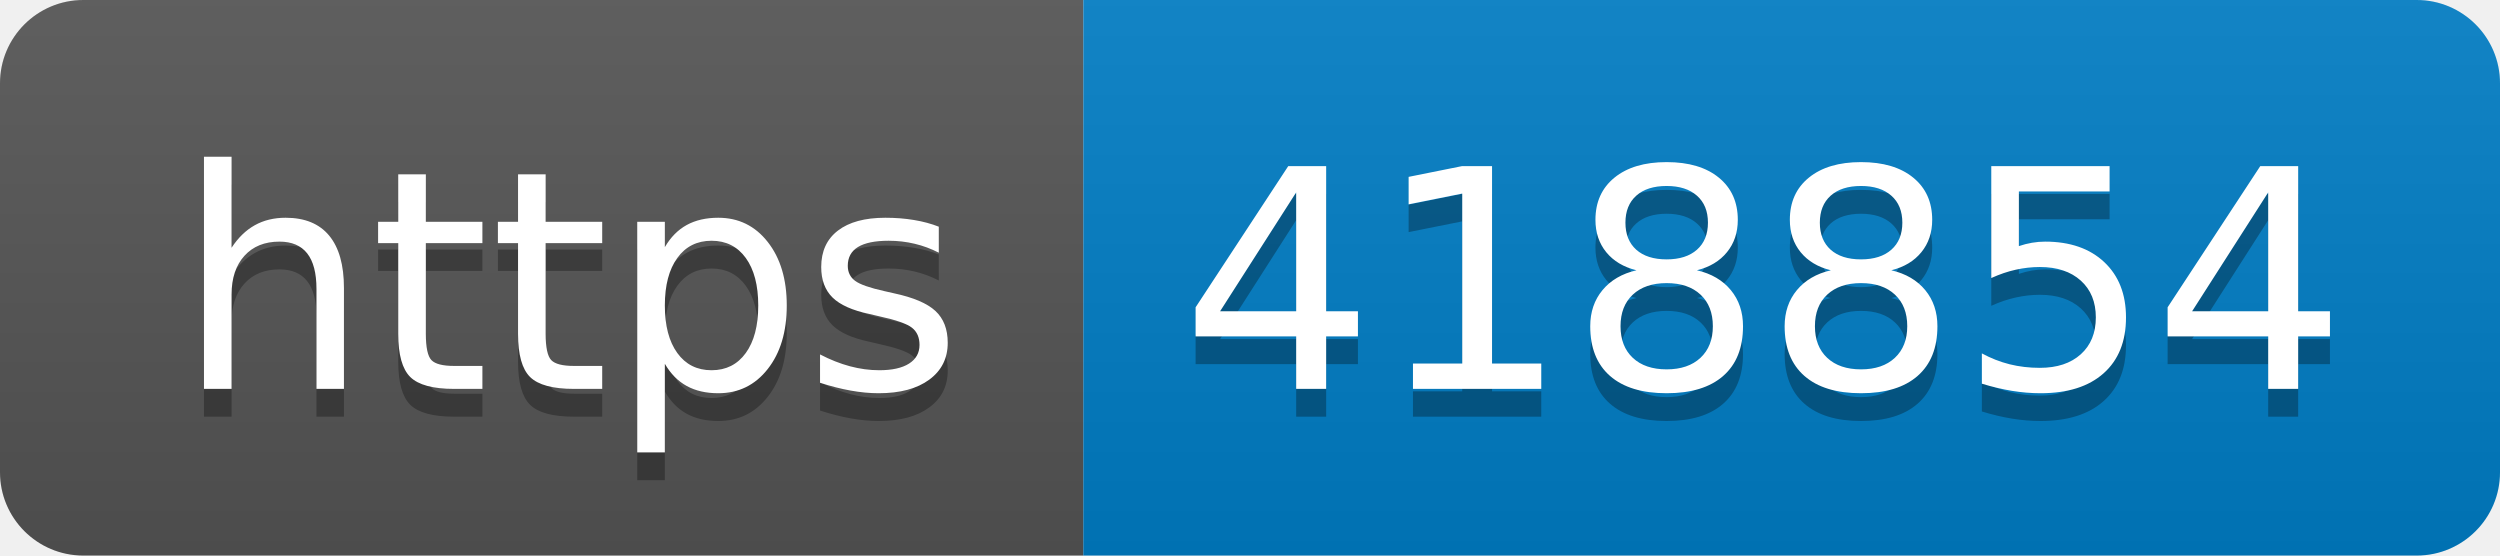
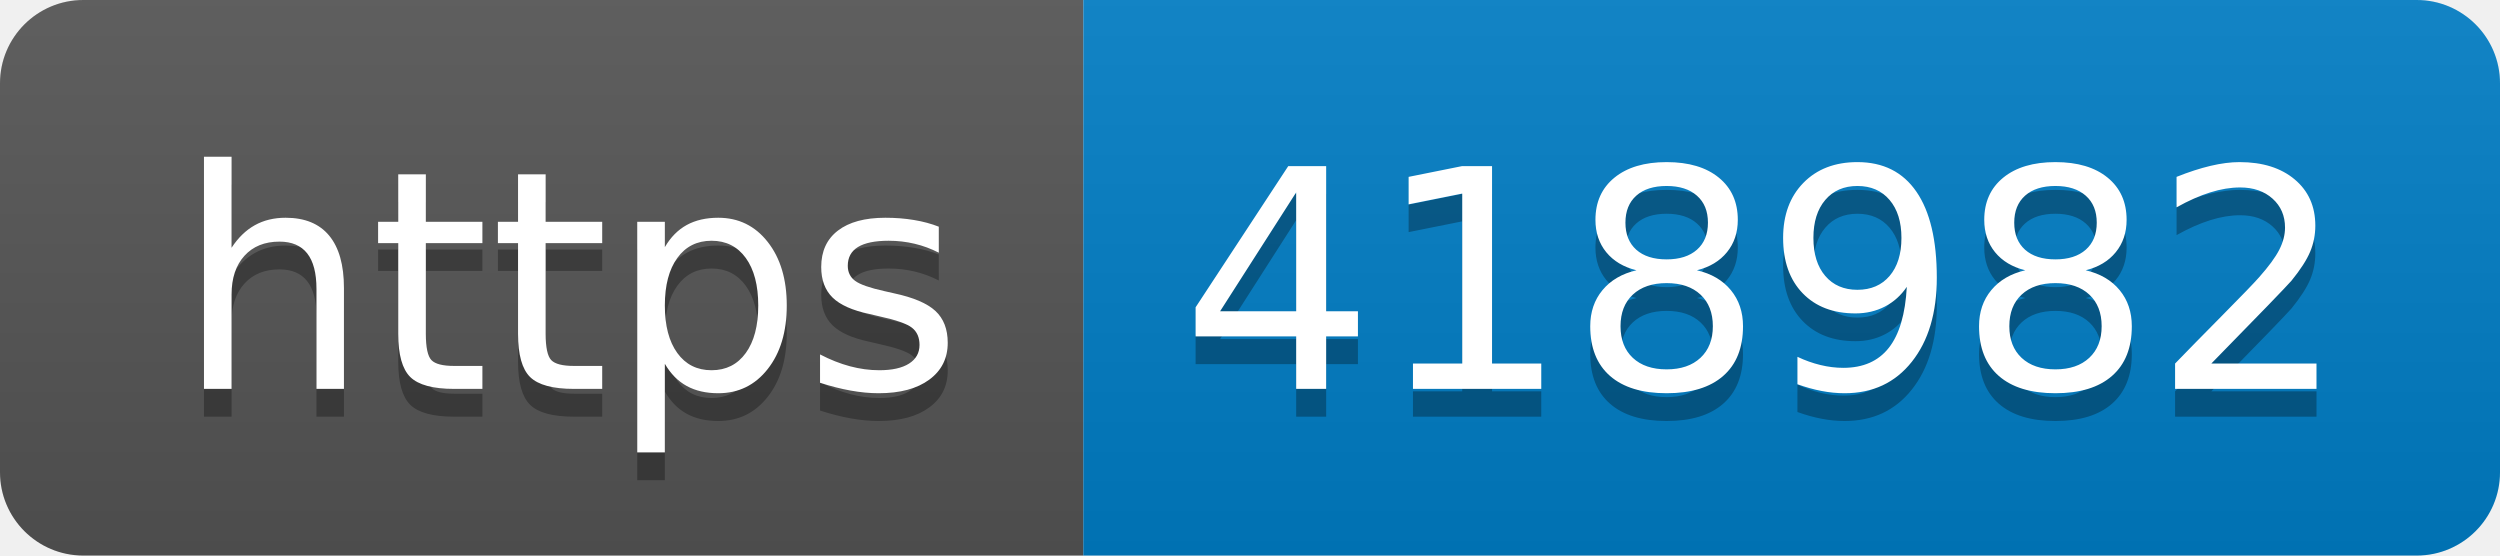
- <svg xmlns="http://www.w3.org/2000/svg" width="90" height="20" role="img" aria-label="https: 418854">
+ <svg xmlns="http://www.w3.org/2000/svg" width="90" height="20" role="img" aria-label="https: 418982">
  <linearGradient id="s" x2="0" y2="100%">
    <stop offset="0" stop-color="#bbb" stop-opacity=".1" />
    <stop offset="1" stop-opacity=".1" />
  </linearGradient>
  <clipPath id="r">
    <rect width="90" height="20" rx="3" fill="#fff" />
  </clipPath>
  <g clip-path="url(#r)">
    <rect width="39" height="20" fill="#555" />
    <rect x="39" width="51" height="20" fill="#007ec6" />
    <rect width="90" height="20" fill="url(#s)" />
  </g>
  <g fill="#fff" text-anchor="middle" font-family="Verdana,Geneva,DejaVu Sans,sans-serif" text-rendering="geometricPrecision" font-size="110">
    <text aria-hidden="true" x="205" y="150" fill="#010101" fill-opacity=".3" transform="scale(.1)" textLength="290">https</text>
    <text x="205" y="140" transform="scale(.1)" fill="#fff" textLength="290">https</text>
-     <text aria-hidden="true" x="635" y="150" fill="#010101" fill-opacity=".3" transform="scale(.1)" textLength="410">418854</text>
-     <text x="635" y="140" transform="scale(.1)" fill="#fff" textLength="410">418854</text>
+     <text aria-hidden="true" x="635" y="150" fill="#010101" fill-opacity=".3" transform="scale(.1)" textLength="410">418982</text>
+     <text x="635" y="140" transform="scale(.1)" fill="#fff" textLength="410">418982</text>
  </g>
</svg>
